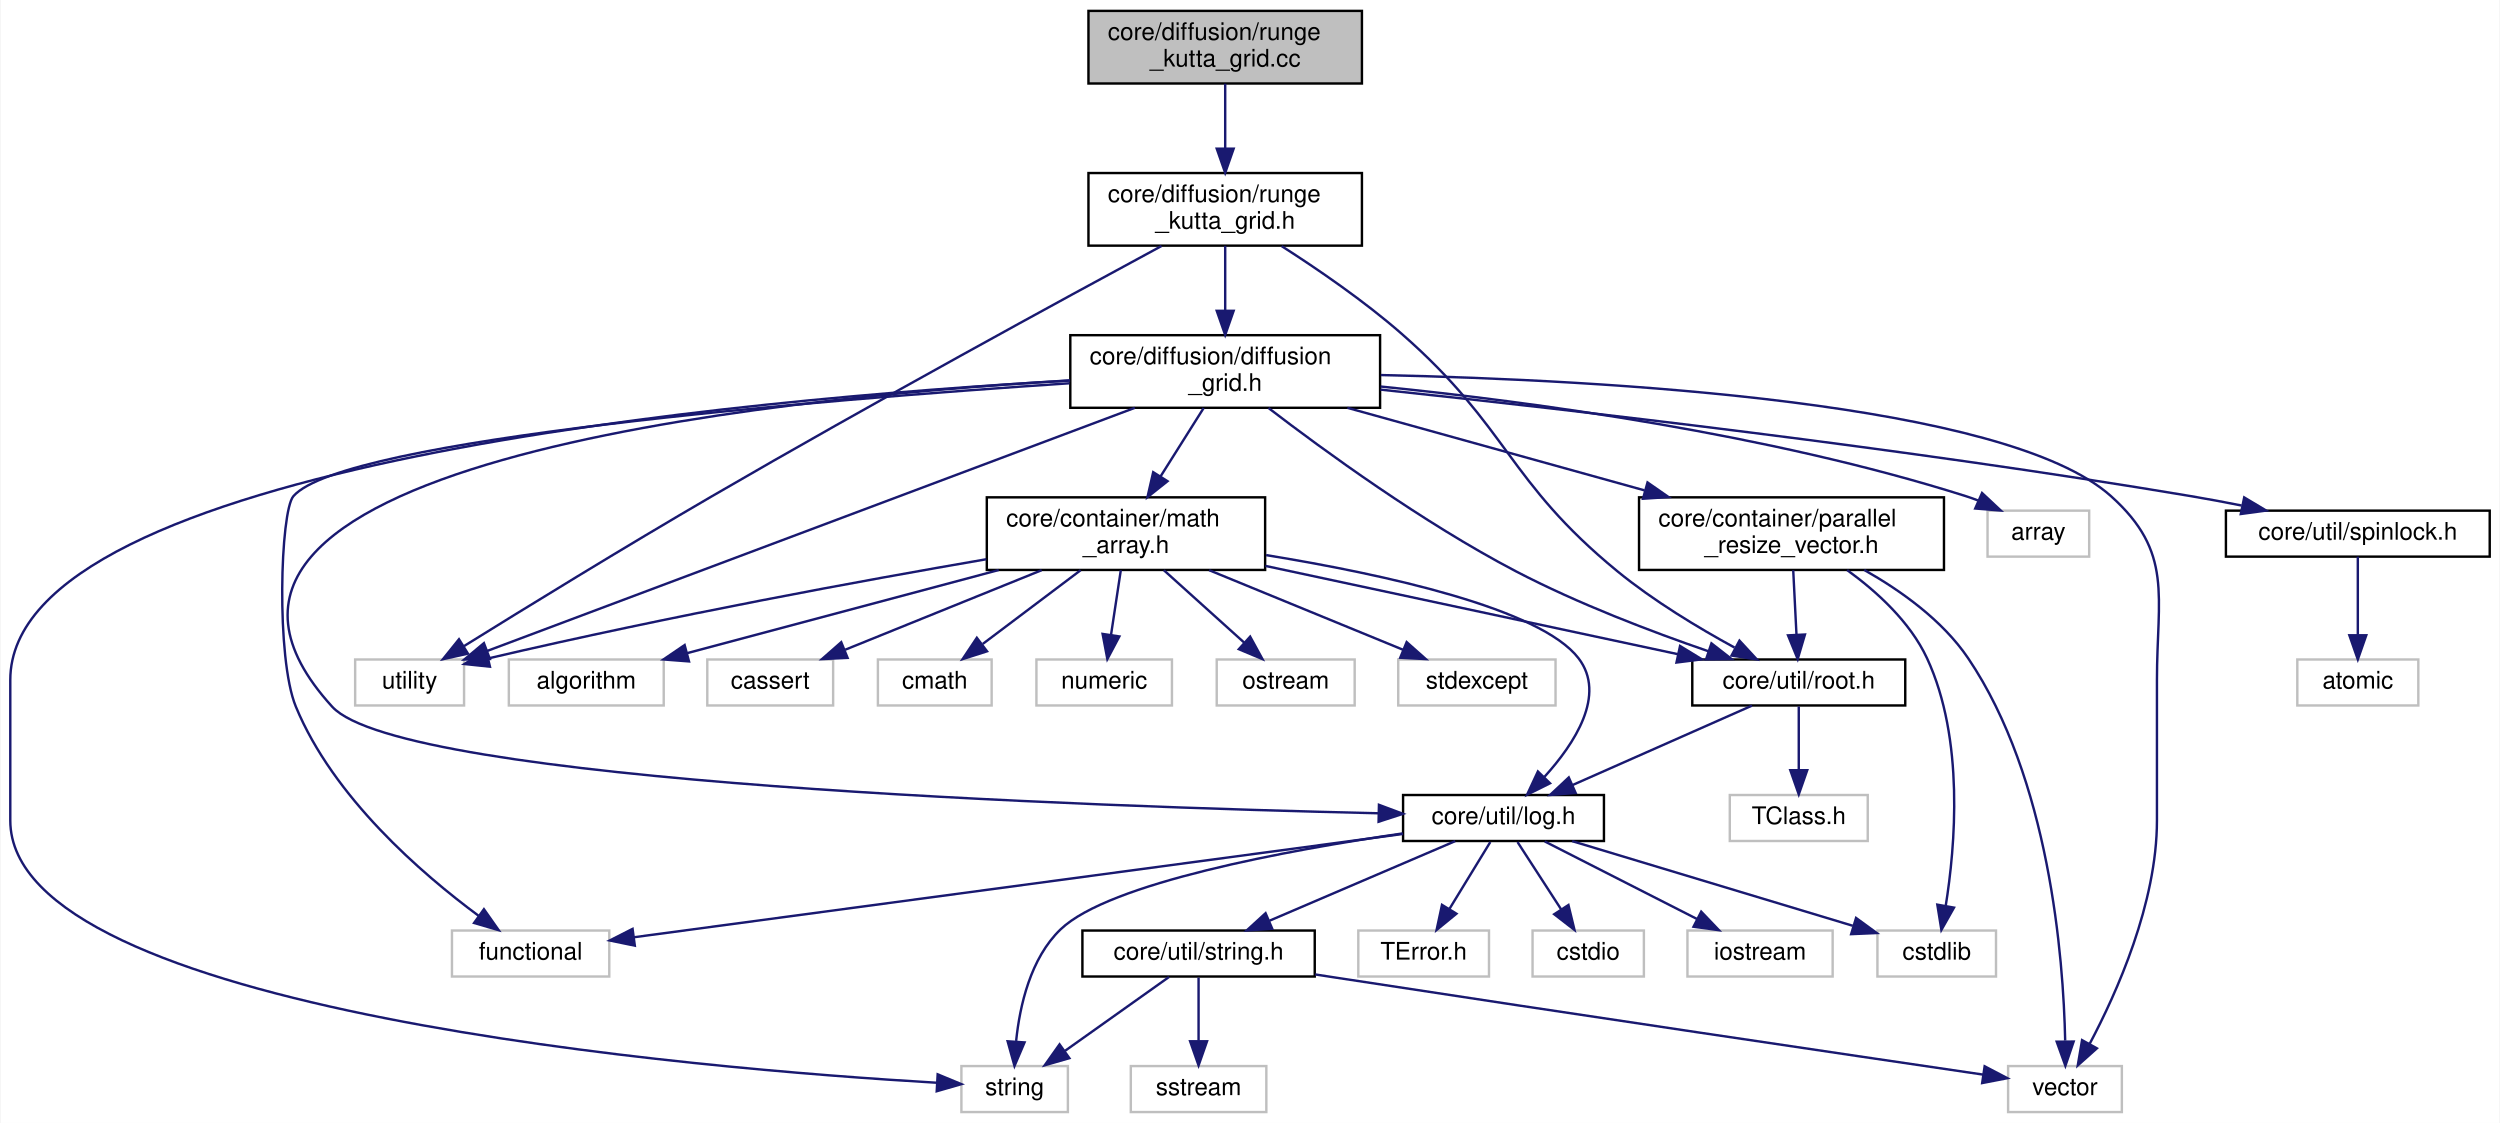
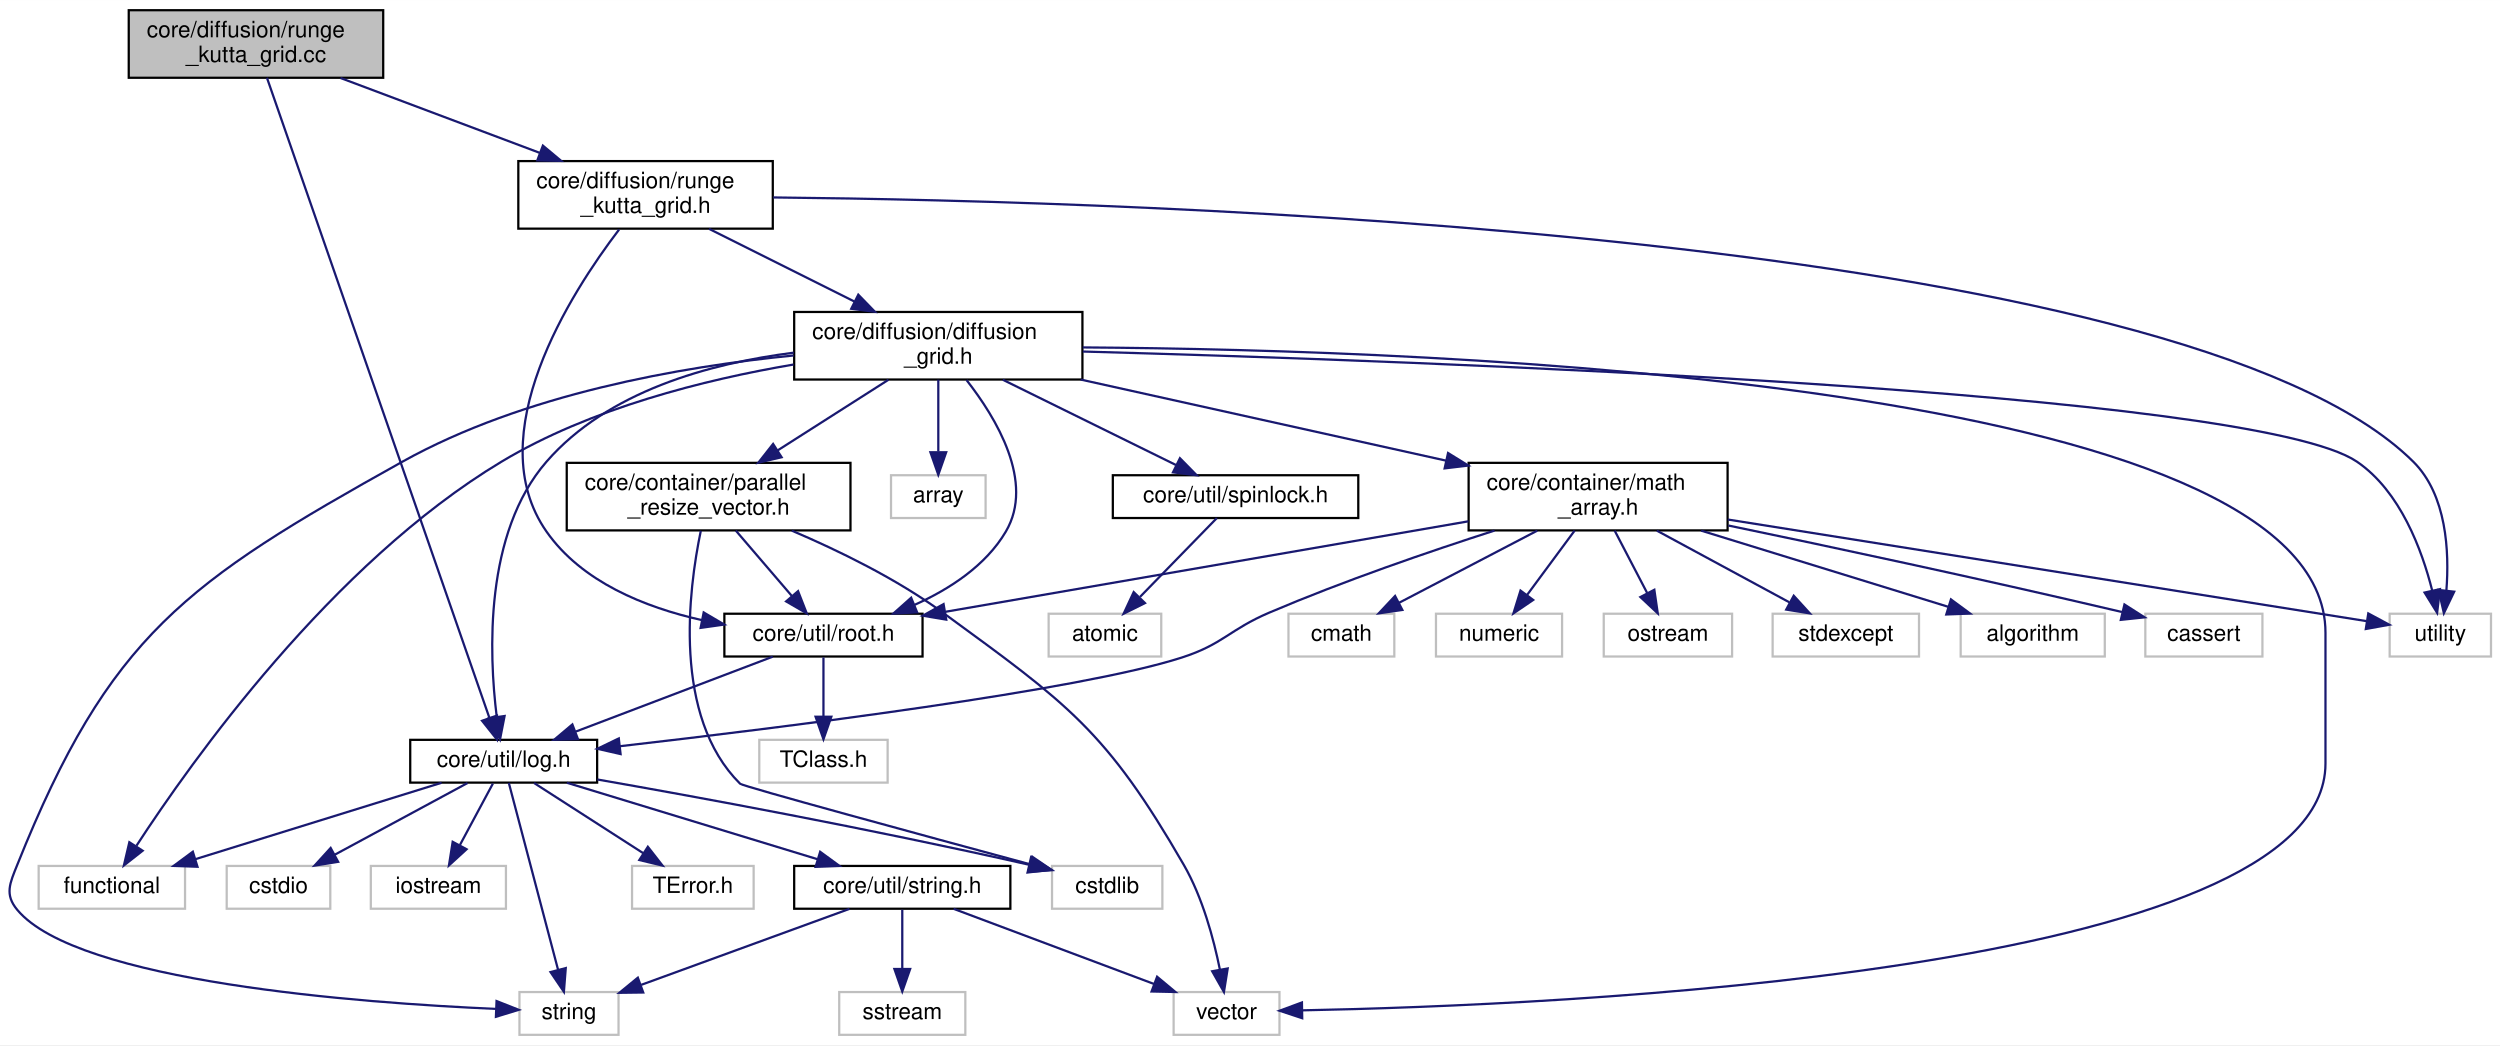
- <svg xmlns="http://www.w3.org/2000/svg" xmlns:xlink="http://www.w3.org/1999/xlink" width="1033pt" height="464pt" viewBox="0.00 0.00 1032.50 464.00">
+ <svg xmlns="http://www.w3.org/2000/svg" xmlns:xlink="http://www.w3.org/1999/xlink" width="1110pt" height="464pt" viewBox="0.00 0.00 1110.17 464.00">
  <g id="graph0" class="graph" transform="scale(1 1) rotate(0) translate(4 460)">
-     <polygon fill="white" stroke="transparent" points="-4,4 -4,-460 1028.5,-460 1028.5,4 -4,4" />
+     <polygon fill="white" stroke="transparent" points="-4,4 -4,-460 1106.17,-460 1106.17,4 -4,4" />
    <g id="node1" class="node">
      <g id="a_node1">
        <a xlink:title=" ">
-           <polygon fill="#bfbfbf" stroke="black" points="445.5,-425.5 445.5,-455.5 558.5,-455.5 558.5,-425.5 445.5,-425.5" />
-           <text text-anchor="start" x="453.5" y="-443.5" font-family="Helvetica,sans-Serif" font-size="10.00">core/diffusion/runge</text>
-           <text text-anchor="middle" x="502" y="-432.5" font-family="Helvetica,sans-Serif" font-size="10.00">_kutta_grid.cc</text>
+           <polygon fill="#bfbfbf" stroke="black" points="53.17,-425.5 53.17,-455.5 166.17,-455.5 166.17,-425.5 53.17,-425.5" />
+           <text text-anchor="start" x="61.17" y="-443.5" font-family="Helvetica,sans-Serif" font-size="10.00">core/diffusion/runge</text>
+           <text text-anchor="middle" x="109.67" y="-432.5" font-family="Helvetica,sans-Serif" font-size="10.00">_kutta_grid.cc</text>
        </a>
      </g>
    </g>
    <g id="node2" class="node">
      <g id="a_node2">
        <a xlink:href="runge__kutta__grid_8h.html" target="_top" xlink:title=" ">
-           <polygon fill="white" stroke="black" points="445.5,-358.5 445.5,-388.5 558.5,-388.5 558.5,-358.5 445.5,-358.5" />
-           <text text-anchor="start" x="453.5" y="-376.5" font-family="Helvetica,sans-Serif" font-size="10.00">core/diffusion/runge</text>
-           <text text-anchor="middle" x="502" y="-365.5" font-family="Helvetica,sans-Serif" font-size="10.00">_kutta_grid.h</text>
+           <polygon fill="white" stroke="black" points="226.17,-358.5 226.17,-388.5 339.17,-388.5 339.17,-358.5 226.17,-358.5" />
+           <text text-anchor="start" x="234.17" y="-376.5" font-family="Helvetica,sans-Serif" font-size="10.00">core/diffusion/runge</text>
+           <text text-anchor="middle" x="282.67" y="-365.5" font-family="Helvetica,sans-Serif" font-size="10.00">_kutta_grid.h</text>
        </a>
      </g>
    </g>
    <g id="edge1" class="edge">
-       <path fill="none" stroke="midnightblue" d="M502,-425.4C502,-417.64 502,-407.81 502,-398.86" />
-       <polygon fill="midnightblue" stroke="midnightblue" points="505.5,-398.58 502,-388.58 498.5,-398.58 505.5,-398.58" />
+       <path fill="none" stroke="midnightblue" d="M147.21,-425.4C173.17,-415.64 207.9,-402.59 235.69,-392.15" />
+       <polygon fill="midnightblue" stroke="midnightblue" points="237.08,-395.37 245.21,-388.58 234.61,-388.82 237.08,-395.37" />
+     </g>
+     <g id="node16" class="node">
+       <g id="a_node16">
+         <a xlink:href="log_8h.html" target="_top" xlink:title=" ">
+           <polygon fill="white" stroke="black" points="178.17,-112.5 178.17,-131.5 261.17,-131.5 261.17,-112.5 178.17,-112.5" />
+           <text text-anchor="middle" x="219.67" y="-119.5" font-family="Helvetica,sans-Serif" font-size="10.00">core/util/log.h</text>
+         </a>
+       </g>
+     </g>
+     <g id="edge40" class="edge">
+       <path fill="none" stroke="midnightblue" d="M114.54,-425.49C132.27,-374.47 193.42,-198.54 213.34,-141.22" />
+       <polygon fill="midnightblue" stroke="midnightblue" points="216.68,-142.27 216.66,-131.67 210.07,-139.97 216.68,-142.27" />
    </g>
    <g id="node3" class="node">
      <g id="a_node3">
        <a xlink:title=" ">
-           <polygon fill="white" stroke="#bfbfbf" points="142.5,-168.5 142.5,-187.5 187.5,-187.5 187.5,-168.5 142.5,-168.5" />
-           <text text-anchor="middle" x="165" y="-175.5" font-family="Helvetica,sans-Serif" font-size="10.00">utility</text>
+           <polygon fill="white" stroke="#bfbfbf" points="1057.17,-168.5 1057.17,-187.5 1102.17,-187.5 1102.17,-168.5 1057.17,-168.5" />
+           <text text-anchor="middle" x="1079.67" y="-175.5" font-family="Helvetica,sans-Serif" font-size="10.00">utility</text>
        </a>
      </g>
    </g>
    <g id="edge2" class="edge">
-       <path fill="none" stroke="midnightblue" d="M475.7,-358.36C435.44,-336.63 356.23,-293.47 290,-255 253.78,-233.96 212.35,-208.49 187.45,-193.02" />
-       <polygon fill="midnightblue" stroke="midnightblue" points="189.1,-189.93 178.76,-187.62 185.4,-195.87 189.1,-189.93" />
+       <path fill="none" stroke="midnightblue" d="M339.36,-372.36C501.97,-370.7 964.89,-356.96 1067.67,-255 1082.53,-240.26 1083.7,-215.09 1082.36,-197.79" />
+       <polygon fill="midnightblue" stroke="midnightblue" points="1085.83,-197.29 1081.25,-187.74 1078.87,-198.06 1085.83,-197.29" />
    </g>
    <g id="node4" class="node">
      <g id="a_node4">
        <a xlink:href="diffusion__grid_8h.html" target="_top" xlink:title=" ">
-           <polygon fill="white" stroke="black" points="438,-291.5 438,-321.5 566,-321.5 566,-291.5 438,-291.5" />
-           <text text-anchor="start" x="446" y="-309.5" font-family="Helvetica,sans-Serif" font-size="10.00">core/diffusion/diffusion</text>
-           <text text-anchor="middle" x="502" y="-298.5" font-family="Helvetica,sans-Serif" font-size="10.00">_grid.h</text>
+           <polygon fill="white" stroke="black" points="348.67,-291.5 348.67,-321.5 476.67,-321.5 476.67,-291.5 348.67,-291.5" />
+           <text text-anchor="start" x="356.67" y="-309.5" font-family="Helvetica,sans-Serif" font-size="10.00">core/diffusion/diffusion</text>
+           <text text-anchor="middle" x="412.67" y="-298.5" font-family="Helvetica,sans-Serif" font-size="10.00">_grid.h</text>
        </a>
      </g>
    </g>
    <g id="edge3" class="edge">
-       <path fill="none" stroke="midnightblue" d="M502,-358.4C502,-350.64 502,-340.81 502,-331.86" />
-       <polygon fill="midnightblue" stroke="midnightblue" points="505.5,-331.58 502,-321.58 498.5,-331.58 505.5,-331.58" />
+       <path fill="none" stroke="midnightblue" d="M310.88,-358.4C329.79,-348.94 354.89,-336.39 375.44,-326.12" />
+       <polygon fill="midnightblue" stroke="midnightblue" points="377.14,-329.18 384.52,-321.58 374.01,-322.92 377.14,-329.18" />
    </g>
    <g id="node23" class="node">
      <g id="a_node23">
        <a xlink:href="root_8h.html" target="_top" xlink:title=" ">
-           <polygon fill="white" stroke="black" points="695,-168.5 695,-187.5 783,-187.5 783,-168.5 695,-168.5" />
-           <text text-anchor="middle" x="739" y="-175.5" font-family="Helvetica,sans-Serif" font-size="10.00">core/util/root.h</text>
+           <polygon fill="white" stroke="black" points="317.67,-168.5 317.67,-187.5 405.67,-187.5 405.67,-168.5 317.67,-168.5" />
+           <text text-anchor="middle" x="361.67" y="-175.5" font-family="Helvetica,sans-Serif" font-size="10.00">core/util/root.h</text>
        </a>
      </g>
    </g>
    <g id="edge39" class="edge">
-       <path fill="none" stroke="midnightblue" d="M525.35,-358.29C540.19,-348.8 559.47,-335.61 575,-322 619.26,-283.23 618.51,-261.31 664,-224 678.93,-211.76 697.53,-200.57 712.47,-192.42" />
-       <polygon fill="midnightblue" stroke="midnightblue" points="714.5,-195.3 721.69,-187.52 711.21,-189.12 714.5,-195.3" />
+       <path fill="none" stroke="midnightblue" d="M270.92,-358.11C249.46,-329.99 208.79,-266.76 238.67,-224 254.31,-201.62 282.34,-190.34 307.69,-184.66" />
+       <polygon fill="midnightblue" stroke="midnightblue" points="308.48,-188.07 317.61,-182.69 307.12,-181.21 308.48,-188.07" />
    </g>
    <g id="edge7" class="edge">
-       <path fill="none" stroke="midnightblue" d="M464.65,-291.48C397.95,-266.44 259.52,-214.48 196.94,-190.99" />
-       <polygon fill="midnightblue" stroke="midnightblue" points="198.17,-187.71 187.57,-187.47 195.71,-194.26 198.17,-187.71" />
+       <path fill="none" stroke="midnightblue" d="M476.86,-303.93C627.94,-299.74 996.7,-286.37 1042.67,-255 1061.94,-241.85 1071.55,-215.71 1076.06,-197.8" />
+       <polygon fill="midnightblue" stroke="midnightblue" points="1079.51,-198.42 1078.25,-187.9 1072.68,-196.9 1079.51,-198.42" />
    </g>
    <g id="node5" class="node">
      <g id="a_node5">
        <a xlink:title=" ">
-           <polygon fill="white" stroke="#bfbfbf" points="817,-230 817,-249 859,-249 859,-230 817,-230" />
-           <text text-anchor="middle" x="838" y="-237" font-family="Helvetica,sans-Serif" font-size="10.00">array</text>
+           <polygon fill="white" stroke="#bfbfbf" points="391.67,-230 391.67,-249 433.67,-249 433.67,-230 391.67,-230" />
+           <text text-anchor="middle" x="412.67" y="-237" font-family="Helvetica,sans-Serif" font-size="10.00">array</text>
        </a>
      </g>
    </g>
    <g id="edge4" class="edge">
-       <path fill="none" stroke="midnightblue" d="M566.24,-300.29C629.04,-293.96 726.77,-280.74 808,-255 809.67,-254.47 811.36,-253.87 813.05,-253.21" />
-       <polygon fill="midnightblue" stroke="midnightblue" points="814.73,-256.29 822.47,-249.05 811.91,-249.89 814.73,-256.29" />
+       <path fill="none" stroke="midnightblue" d="M412.67,-291.4C412.67,-282.06 412.67,-269.71 412.67,-259.52" />
+       <polygon fill="midnightblue" stroke="midnightblue" points="416.17,-259.19 412.67,-249.19 409.17,-259.19 416.17,-259.19" />
    </g>
    <g id="node6" class="node">
      <g id="a_node6">
        <a xlink:title=" ">
-           <polygon fill="white" stroke="#bfbfbf" points="182.5,-56.5 182.5,-75.5 247.5,-75.5 247.5,-56.5 182.5,-56.5" />
-           <text text-anchor="middle" x="215" y="-63.5" font-family="Helvetica,sans-Serif" font-size="10.00">functional</text>
+           <polygon fill="white" stroke="#bfbfbf" points="13.17,-56.5 13.17,-75.5 78.17,-75.5 78.17,-56.5 13.17,-56.5" />
+           <text text-anchor="middle" x="45.67" y="-63.5" font-family="Helvetica,sans-Serif" font-size="10.00">functional</text>
        </a>
      </g>
    </g>
    <g id="edge5" class="edge">
-       <path fill="none" stroke="midnightblue" d="M437.7,-301.63C333.63,-294.72 137.79,-278.69 117,-255 111.56,-248.8 109.74,-188 118,-168 133.47,-130.54 169.92,-99.04 193.47,-81.62" />
-       <polygon fill="midnightblue" stroke="midnightblue" points="195.71,-84.32 201.8,-75.65 191.63,-78.63 195.71,-84.32" />
+       <path fill="none" stroke="midnightblue" d="M348.39,-298.16C308.79,-291.43 258.21,-278.74 218.67,-255 143.27,-209.72 80.89,-121.8 56.59,-84.46" />
+       <polygon fill="midnightblue" stroke="midnightblue" points="59.34,-82.26 51.01,-75.72 53.44,-86.03 59.34,-82.26" />
    </g>
    <g id="node7" class="node">
      <g id="a_node7">
        <a xlink:title=" ">
-           <polygon fill="white" stroke="#bfbfbf" points="393,-0.5 393,-19.5 437,-19.5 437,-0.5 393,-0.5" />
-           <text text-anchor="middle" x="415" y="-7.5" font-family="Helvetica,sans-Serif" font-size="10.00">string</text>
+           <polygon fill="white" stroke="#bfbfbf" points="226.67,-0.5 226.67,-19.5 270.67,-19.5 270.67,-0.5 226.67,-0.5" />
+           <text text-anchor="middle" x="248.67" y="-7.5" font-family="Helvetica,sans-Serif" font-size="10.00">string</text>
        </a>
      </g>
    </g>
    <g id="edge6" class="edge">
-       <path fill="none" stroke="midnightblue" d="M437.91,-302.75C302.58,-295.2 0,-268.32 0,-179 0,-179 0,-179 0,-121 0,-41.88 285.39,-18.34 382.84,-12.61" />
-       <polygon fill="midnightblue" stroke="midnightblue" points="383.19,-16.09 392.98,-12.03 382.8,-9.1 383.19,-16.09" />
+       <path fill="none" stroke="midnightblue" d="M348.44,-302.18C298.37,-297.24 228.53,-285.03 174.67,-255 78.58,-201.42 44.61,-178.12 3.67,-76 0.36,-67.75 -2.02,-62.83 3.67,-56 30.37,-23.95 155.96,-14.65 216.24,-12.01" />
+       <polygon fill="midnightblue" stroke="midnightblue" points="216.5,-15.5 226.35,-11.61 216.22,-8.51 216.5,-15.5" />
    </g>
    <g id="node8" class="node">
      <g id="a_node8">
        <a xlink:title=" ">
-           <polygon fill="white" stroke="#bfbfbf" points="825.5,-0.5 825.5,-19.5 872.5,-19.5 872.5,-0.5 825.5,-0.5" />
-           <text text-anchor="middle" x="849" y="-7.5" font-family="Helvetica,sans-Serif" font-size="10.00">vector</text>
+           <polygon fill="white" stroke="#bfbfbf" points="517.17,-0.5 517.17,-19.5 564.17,-19.5 564.17,-0.5 517.17,-0.5" />
+           <text text-anchor="middle" x="540.67" y="-7.5" font-family="Helvetica,sans-Serif" font-size="10.00">vector</text>
        </a>
      </g>
    </g>
    <g id="edge8" class="edge">
-       <path fill="none" stroke="midnightblue" d="M566.33,-305.03C659.27,-302.99 824.74,-293.83 868,-255 893.91,-231.74 887,-213.82 887,-179 887,-179 887,-179 887,-121 887,-86.81 870.4,-49.76 859.14,-28.57" />
-       <polygon fill="midnightblue" stroke="midnightblue" points="862.18,-26.83 854.28,-19.77 856.05,-30.22 862.18,-26.83" />
+       <path fill="none" stroke="midnightblue" d="M476.85,-305.76C634.62,-304.67 1028.67,-290.77 1028.67,-179 1028.67,-179 1028.67,-179 1028.67,-121 1028.67,-27.71 684.96,-13.53 574.45,-11.38" />
+       <polygon fill="midnightblue" stroke="midnightblue" points="574.27,-7.88 564.21,-11.2 574.15,-14.88 574.27,-7.88" />
    </g>
    <g id="node9" class="node">
      <g id="a_node9">
        <a xlink:href="math__array_8h.html" target="_top" xlink:title=" ">
-           <polygon fill="white" stroke="black" points="403.5,-224.5 403.5,-254.5 518.5,-254.5 518.5,-224.5 403.5,-224.5" />
-           <text text-anchor="start" x="411.5" y="-242.5" font-family="Helvetica,sans-Serif" font-size="10.00">core/container/math</text>
-           <text text-anchor="middle" x="461" y="-231.5" font-family="Helvetica,sans-Serif" font-size="10.00">_array.h</text>
+           <polygon fill="white" stroke="black" points="648.17,-224.5 648.17,-254.5 763.17,-254.5 763.17,-224.5 648.17,-224.5" />
+           <text text-anchor="start" x="656.17" y="-242.5" font-family="Helvetica,sans-Serif" font-size="10.00">core/container/math</text>
+           <text text-anchor="middle" x="705.67" y="-231.5" font-family="Helvetica,sans-Serif" font-size="10.00">_array.h</text>
        </a>
      </g>
    </g>
    <g id="edge9" class="edge">
-       <path fill="none" stroke="midnightblue" d="M493.1,-291.4C487.89,-283.13 481.19,-272.51 475.26,-263.1" />
-       <polygon fill="midnightblue" stroke="midnightblue" points="478.17,-261.17 469.88,-254.58 472.25,-264.9 478.17,-261.17" />
-     </g>
-     <g id="node16" class="node">
-       <g id="a_node16">
-         <a xlink:href="log_8h.html" target="_top" xlink:title=" ">
-           <polygon fill="white" stroke="black" points="575.5,-112.5 575.5,-131.5 658.5,-131.5 658.5,-112.5 575.5,-112.5" />
-           <text text-anchor="middle" x="617" y="-119.5" font-family="Helvetica,sans-Serif" font-size="10.00">core/util/log.h</text>
-         </a>
-       </g>
+       <path fill="none" stroke="midnightblue" d="M475.89,-291.48C523.73,-280.86 589.33,-266.31 638.19,-255.47" />
+       <polygon fill="midnightblue" stroke="midnightblue" points="639.03,-258.87 648.04,-253.29 637.51,-252.04 639.03,-258.87" />
    </g>
    <g id="edge35" class="edge">
-       <path fill="none" stroke="midnightblue" d="M437.78,-302.82C309.7,-295.31 42.28,-267.54 133,-168 161.69,-136.52 446.19,-126.7 565.15,-123.96" />
-       <polygon fill="midnightblue" stroke="midnightblue" points="565.53,-127.45 575.45,-123.73 565.38,-120.46 565.53,-127.45" />
+       <path fill="none" stroke="midnightblue" d="M348.5,-303.43C310.98,-298.69 265.81,-286.22 238.67,-255 211.03,-223.21 213.08,-169.94 216.58,-141.77" />
+       <polygon fill="midnightblue" stroke="midnightblue" points="220.07,-142.08 218.04,-131.68 213.15,-141.08 220.07,-142.08" />
    </g>
    <g id="edge36" class="edge">
-       <path fill="none" stroke="midnightblue" d="M519.88,-291.42C542.64,-273.96 583.62,-244.08 622,-224 647.65,-210.59 678.23,-198.96 701.69,-190.89" />
-       <polygon fill="midnightblue" stroke="midnightblue" points="702.92,-194.17 711.27,-187.66 700.68,-187.54 702.92,-194.17" />
+       <path fill="none" stroke="midnightblue" d="M425.19,-291.27C438.38,-274.44 455.59,-245.96 442.67,-224 433.75,-208.84 417.68,-198.43 402.19,-191.46" />
+       <polygon fill="midnightblue" stroke="midnightblue" points="403.27,-188.12 392.69,-187.56 400.62,-194.6 403.27,-188.12" />
    </g>
    <g id="node25" class="node">
      <g id="a_node25">
        <a xlink:href="parallel__resize__vector_8h.html" target="_top" xlink:title=" ">
-           <polygon fill="white" stroke="black" points="673,-224.5 673,-254.5 799,-254.5 799,-224.5 673,-224.5" />
-           <text text-anchor="start" x="681" y="-242.5" font-family="Helvetica,sans-Serif" font-size="10.00">core/container/parallel</text>
-           <text text-anchor="middle" x="736" y="-231.5" font-family="Helvetica,sans-Serif" font-size="10.00">_resize_vector.h</text>
+           <polygon fill="white" stroke="black" points="247.67,-224.5 247.67,-254.5 373.67,-254.5 373.67,-224.5 247.67,-224.5" />
+           <text text-anchor="start" x="255.67" y="-242.5" font-family="Helvetica,sans-Serif" font-size="10.00">core/container/parallel</text>
+           <text text-anchor="middle" x="310.67" y="-231.5" font-family="Helvetica,sans-Serif" font-size="10.00">_resize_vector.h</text>
        </a>
      </g>
    </g>
    <g id="edge31" class="edge">
-       <path fill="none" stroke="midnightblue" d="M552.49,-291.48C588.5,-281.47 637.1,-267.97 675.24,-257.38" />
-       <polygon fill="midnightblue" stroke="midnightblue" points="676.5,-260.66 685.2,-254.61 674.63,-253.92 676.5,-260.66" />
+       <path fill="none" stroke="midnightblue" d="M390.54,-291.4C376.1,-282.2 357.07,-270.07 341.2,-259.95" />
+       <polygon fill="midnightblue" stroke="midnightblue" points="343.08,-257 332.76,-254.58 339.31,-262.9 343.08,-257" />
    </g>
    <g id="node26" class="node">
      <g id="a_node26">
        <a xlink:href="spinlock_8h.html" target="_top" xlink:title=" ">
-           <polygon fill="white" stroke="black" points="915.5,-230 915.5,-249 1024.5,-249 1024.5,-230 915.5,-230" />
-           <text text-anchor="middle" x="970" y="-237" font-family="Helvetica,sans-Serif" font-size="10.00">core/util/spinlock.h</text>
+           <polygon fill="white" stroke="black" points="490.17,-230 490.17,-249 599.17,-249 599.17,-230 490.17,-230" />
+           <text text-anchor="middle" x="544.67" y="-237" font-family="Helvetica,sans-Serif" font-size="10.00">core/util/spinlock.h</text>
        </a>
      </g>
    </g>
    <g id="edge37" class="edge">
-       <path fill="none" stroke="midnightblue" d="M566.16,-299C645.19,-290.63 783.43,-274.76 901,-255 907.81,-253.85 914.98,-252.51 922,-251.11" />
-       <polygon fill="midnightblue" stroke="midnightblue" points="923.05,-254.47 932.14,-249.03 921.64,-247.61 923.05,-254.47" />
+       <path fill="none" stroke="midnightblue" d="M441.31,-291.4C464.17,-280.14 495.93,-264.5 518.2,-253.54" />
+       <polygon fill="midnightblue" stroke="midnightblue" points="519.97,-256.56 527.4,-249.01 516.88,-250.28 519.97,-256.56" />
    </g>
    <g id="edge16" class="edge">
-       <path fill="none" stroke="midnightblue" d="M403.28,-228.92C351.8,-220.04 274.2,-205.85 197.5,-187.95" />
-       <polygon fill="midnightblue" stroke="midnightblue" points="198.2,-184.52 187.66,-185.63 196.59,-191.33 198.2,-184.52" />
+       <path fill="none" stroke="midnightblue" d="M763.29,-229.33C842.71,-216.7 983.18,-194.35 1046.77,-184.23" />
+       <polygon fill="midnightblue" stroke="midnightblue" points="1047.68,-187.63 1057.01,-182.61 1046.58,-180.72 1047.68,-187.63" />
    </g>
    <g id="node10" class="node">
      <g id="a_node10">
        <a xlink:title=" ">
-           <polygon fill="white" stroke="#bfbfbf" points="206,-168.5 206,-187.5 270,-187.5 270,-168.5 206,-168.5" />
-           <text text-anchor="middle" x="238" y="-175.5" font-family="Helvetica,sans-Serif" font-size="10.00">algorithm</text>
+           <polygon fill="white" stroke="#bfbfbf" points="866.67,-168.5 866.67,-187.5 930.67,-187.5 930.67,-168.5 866.67,-168.5" />
+           <text text-anchor="middle" x="898.67" y="-175.5" font-family="Helvetica,sans-Serif" font-size="10.00">algorithm</text>
        </a>
      </g>
    </g>
    <g id="edge10" class="edge">
-       <path fill="none" stroke="midnightblue" d="M408.43,-224.47C369.12,-213.99 316.09,-199.84 279.68,-190.12" />
-       <polygon fill="midnightblue" stroke="midnightblue" points="280.45,-186.7 269.88,-187.51 278.64,-193.47 280.45,-186.7" />
+       <path fill="none" stroke="midnightblue" d="M751.41,-224.4C784.9,-214.07 829.81,-200.23 861.19,-190.56" />
+       <polygon fill="midnightblue" stroke="midnightblue" points="862.35,-193.86 870.87,-187.57 860.28,-187.17 862.35,-193.86" />
    </g>
    <g id="node11" class="node">
      <g id="a_node11">
        <a xlink:title=" ">
-           <polygon fill="white" stroke="#bfbfbf" points="288,-168.5 288,-187.5 340,-187.5 340,-168.5 288,-168.5" />
-           <text text-anchor="middle" x="314" y="-175.5" font-family="Helvetica,sans-Serif" font-size="10.00">cassert</text>
+           <polygon fill="white" stroke="#bfbfbf" points="948.67,-168.5 948.67,-187.5 1000.67,-187.5 1000.67,-168.5 948.67,-168.5" />
+           <text text-anchor="middle" x="974.67" y="-175.5" font-family="Helvetica,sans-Serif" font-size="10.00">cassert</text>
        </a>
      </g>
    </g>
    <g id="edge11" class="edge">
-       <path fill="none" stroke="midnightblue" d="M426.16,-224.4C401.5,-214.42 368.71,-201.15 344.97,-191.53" />
-       <polygon fill="midnightblue" stroke="midnightblue" points="345.97,-188.17 335.39,-187.66 343.35,-194.65 345.97,-188.17" />
+       <path fill="none" stroke="midnightblue" d="M763.51,-226.67C808.64,-217.3 873.14,-203.57 938.29,-188.26" />
+       <polygon fill="midnightblue" stroke="midnightblue" points="939.4,-191.6 948.33,-185.89 937.79,-184.78 939.4,-191.6" />
    </g>
    <g id="node12" class="node">
      <g id="a_node12">
        <a xlink:title=" ">
-           <polygon fill="white" stroke="#bfbfbf" points="358.5,-168.5 358.5,-187.5 405.5,-187.5 405.5,-168.5 358.5,-168.5" />
-           <text text-anchor="middle" x="382" y="-175.5" font-family="Helvetica,sans-Serif" font-size="10.00">cmath</text>
+           <polygon fill="white" stroke="#bfbfbf" points="568.17,-168.5 568.17,-187.5 615.17,-187.5 615.17,-168.5 568.17,-168.5" />
+           <text text-anchor="middle" x="591.67" y="-175.5" font-family="Helvetica,sans-Serif" font-size="10.00">cmath</text>
        </a>
      </g>
    </g>
    <g id="edge12" class="edge">
-       <path fill="none" stroke="midnightblue" d="M442.28,-224.4C430.09,-215.22 414.21,-203.26 401.81,-193.92" />
-       <polygon fill="midnightblue" stroke="midnightblue" points="403.59,-190.88 393.5,-187.66 399.38,-196.47 403.59,-190.88" />
+       <path fill="none" stroke="midnightblue" d="M678.66,-224.4C660.04,-214.68 635.46,-201.86 617.18,-192.31" />
+       <polygon fill="midnightblue" stroke="midnightblue" points="618.74,-189.18 608.26,-187.66 615.51,-195.39 618.74,-189.18" />
    </g>
    <g id="node13" class="node">
      <g id="a_node13">
        <a xlink:title=" ">
-           <polygon fill="white" stroke="#bfbfbf" points="424,-168.5 424,-187.5 480,-187.5 480,-168.5 424,-168.5" />
-           <text text-anchor="middle" x="452" y="-175.5" font-family="Helvetica,sans-Serif" font-size="10.00">numeric</text>
+           <polygon fill="white" stroke="#bfbfbf" points="633.67,-168.5 633.67,-187.5 689.67,-187.5 689.67,-168.5 633.67,-168.5" />
+           <text text-anchor="middle" x="661.67" y="-175.5" font-family="Helvetica,sans-Serif" font-size="10.00">numeric</text>
        </a>
      </g>
    </g>
    <g id="edge13" class="edge">
-       <path fill="none" stroke="midnightblue" d="M458.87,-224.4C457.65,-216.38 456.12,-206.23 454.81,-197.57" />
-       <polygon fill="midnightblue" stroke="midnightblue" points="458.27,-197.02 453.31,-187.66 451.34,-198.07 458.27,-197.02" />
+       <path fill="none" stroke="midnightblue" d="M695.24,-224.4C688.92,-215.84 680.8,-204.87 674.14,-195.86" />
+       <polygon fill="midnightblue" stroke="midnightblue" points="676.83,-193.62 668.07,-187.66 671.21,-197.78 676.83,-193.62" />
    </g>
    <g id="node14" class="node">
      <g id="a_node14">
        <a xlink:title=" ">
-           <polygon fill="white" stroke="#bfbfbf" points="498.5,-168.5 498.5,-187.5 555.5,-187.5 555.5,-168.5 498.5,-168.5" />
-           <text text-anchor="middle" x="527" y="-175.5" font-family="Helvetica,sans-Serif" font-size="10.00">ostream</text>
+           <polygon fill="white" stroke="#bfbfbf" points="708.17,-168.5 708.17,-187.5 765.17,-187.5 765.17,-168.5 708.17,-168.5" />
+           <text text-anchor="middle" x="736.67" y="-175.5" font-family="Helvetica,sans-Serif" font-size="10.00">ostream</text>
        </a>
      </g>
    </g>
    <g id="edge14" class="edge">
-       <path fill="none" stroke="midnightblue" d="M476.64,-224.4C486.63,-215.4 499.58,-203.72 509.85,-194.47" />
-       <polygon fill="midnightblue" stroke="midnightblue" points="512.31,-196.95 517.4,-187.66 507.63,-191.75 512.31,-196.95" />
+       <path fill="none" stroke="midnightblue" d="M713.02,-224.4C717.34,-216.11 722.84,-205.55 727.45,-196.71" />
+       <polygon fill="midnightblue" stroke="midnightblue" points="730.64,-198.14 732.16,-187.66 724.44,-194.91 730.64,-198.14" />
    </g>
    <g id="node15" class="node">
      <g id="a_node15">
        <a xlink:title=" ">
-           <polygon fill="white" stroke="#bfbfbf" points="573.5,-168.5 573.5,-187.5 638.5,-187.5 638.5,-168.5 573.5,-168.5" />
-           <text text-anchor="middle" x="606" y="-175.5" font-family="Helvetica,sans-Serif" font-size="10.00">stdexcept</text>
+           <polygon fill="white" stroke="#bfbfbf" points="783.17,-168.5 783.17,-187.5 848.17,-187.5 848.17,-168.5 783.17,-168.5" />
+           <text text-anchor="middle" x="815.67" y="-175.5" font-family="Helvetica,sans-Serif" font-size="10.00">stdexcept</text>
        </a>
      </g>
    </g>
    <g id="edge15" class="edge">
-       <path fill="none" stroke="midnightblue" d="M495.36,-224.4C519.69,-214.42 552.03,-201.15 575.46,-191.53" />
-       <polygon fill="midnightblue" stroke="midnightblue" points="576.98,-194.69 584.9,-187.66 574.32,-188.22 576.98,-194.69" />
+       <path fill="none" stroke="midnightblue" d="M731.74,-224.4C749.54,-214.77 772.98,-202.09 790.57,-192.58" />
+       <polygon fill="midnightblue" stroke="midnightblue" points="792.54,-195.49 799.67,-187.66 789.2,-189.34 792.54,-195.49" />
    </g>
    <g id="edge17" class="edge">
-       <path fill="none" stroke="midnightblue" d="M518.91,-230.63C567.78,-222.66 632.26,-208.56 648,-188 659.56,-172.9 646.43,-152.79 633.88,-138.96" />
-       <polygon fill="midnightblue" stroke="midnightblue" points="636.22,-136.35 626.74,-131.63 631.21,-141.23 636.22,-136.35" />
+       <path fill="none" stroke="midnightblue" d="M659.67,-224.43C630.61,-215.09 592.48,-202 559.67,-188 541.76,-180.35 539.22,-173.96 520.67,-168 475.33,-153.42 344.59,-137.06 271.2,-128.66" />
+       <polygon fill="midnightblue" stroke="midnightblue" points="271.58,-125.18 261.25,-127.52 270.79,-132.13 271.58,-125.18" />
    </g>
    <g id="edge28" class="edge">
-       <path fill="none" stroke="midnightblue" d="M518.6,-226.17C568.94,-215.4 641.26,-199.92 689.15,-189.67" />
-       <polygon fill="midnightblue" stroke="midnightblue" points="689.94,-193.08 698.98,-187.56 688.47,-186.24 689.94,-193.08" />
+       <path fill="none" stroke="midnightblue" d="M648.09,-228.54C583.41,-217.35 479.22,-199.33 415.93,-188.38" />
+       <polygon fill="midnightblue" stroke="midnightblue" points="416.2,-184.88 405.75,-186.62 415.01,-191.78 416.2,-184.88" />
    </g>
    <g id="edge21" class="edge">
-       <path fill="none" stroke="midnightblue" d="M575.49,-115.42C498.7,-105.11 335.21,-83.15 257.6,-72.72" />
-       <polygon fill="midnightblue" stroke="midnightblue" points="258.06,-69.25 247.68,-71.39 257.13,-76.19 258.06,-69.25" />
+       <path fill="none" stroke="midnightblue" d="M192.1,-112.44C162.57,-103.28 115.55,-88.69 82.79,-78.52" />
+       <polygon fill="midnightblue" stroke="midnightblue" points="83.7,-75.14 73.11,-75.52 81.63,-81.82 83.7,-75.14" />
    </g>
    <g id="edge23" class="edge">
-       <path fill="none" stroke="midnightblue" d="M575.3,-115.63C527.76,-108.69 454.03,-95.18 434,-76 421.54,-64.07 417.12,-44.45 415.62,-29.89" />
-       <polygon fill="midnightblue" stroke="midnightblue" points="419.09,-29.28 414.94,-19.53 412.1,-29.74 419.09,-29.28" />
+       <path fill="none" stroke="midnightblue" d="M221.95,-112.37C226.65,-94.54 237.52,-53.3 243.85,-29.27" />
+       <polygon fill="midnightblue" stroke="midnightblue" points="247.24,-30.15 246.41,-19.59 240.47,-28.37 247.24,-30.15" />
    </g>
    <g id="node17" class="node">
      <g id="a_node17">
        <a xlink:title=" ">
-           <polygon fill="white" stroke="#bfbfbf" points="557,-56.5 557,-75.5 611,-75.5 611,-56.5 557,-56.5" />
-           <text text-anchor="middle" x="584" y="-63.5" font-family="Helvetica,sans-Serif" font-size="10.00">TError.h</text>
+           <polygon fill="white" stroke="#bfbfbf" points="276.67,-56.5 276.67,-75.5 330.67,-75.5 330.67,-56.5 276.67,-56.5" />
+           <text text-anchor="middle" x="303.67" y="-63.5" font-family="Helvetica,sans-Serif" font-size="10.00">TError.h</text>
        </a>
      </g>
    </g>
    <g id="edge18" class="edge">
-       <path fill="none" stroke="midnightblue" d="M611.55,-112.08C606.99,-104.61 600.33,-93.72 594.71,-84.52" />
-       <polygon fill="midnightblue" stroke="midnightblue" points="597.55,-82.46 589.35,-75.75 591.58,-86.11 597.55,-82.46" />
+       <path fill="none" stroke="midnightblue" d="M233.17,-112.32C246.27,-103.9 266.38,-90.97 281.78,-81.07" />
+       <polygon fill="midnightblue" stroke="midnightblue" points="283.69,-84.01 290.21,-75.65 279.9,-78.12 283.69,-84.01" />
    </g>
    <g id="node18" class="node">
      <g id="a_node18">
        <a xlink:title=" ">
-           <polygon fill="white" stroke="#bfbfbf" points="629,-56.5 629,-75.5 675,-75.5 675,-56.5 629,-56.5" />
-           <text text-anchor="middle" x="652" y="-63.5" font-family="Helvetica,sans-Serif" font-size="10.00">cstdio</text>
+           <polygon fill="white" stroke="#bfbfbf" points="96.67,-56.5 96.67,-75.5 142.67,-75.5 142.67,-56.5 96.67,-56.5" />
+           <text text-anchor="middle" x="119.67" y="-63.5" font-family="Helvetica,sans-Serif" font-size="10.00">cstdio</text>
        </a>
      </g>
    </g>
    <g id="edge19" class="edge">
-       <path fill="none" stroke="midnightblue" d="M622.78,-112.08C627.67,-104.53 634.83,-93.49 640.83,-84.23" />
-       <polygon fill="midnightblue" stroke="midnightblue" points="643.83,-86.05 646.33,-75.75 637.95,-82.24 643.83,-86.05" />
+       <path fill="none" stroke="midnightblue" d="M203.6,-112.32C187.71,-103.74 163.16,-90.49 144.71,-80.52" />
+       <polygon fill="midnightblue" stroke="midnightblue" points="146.16,-77.33 135.7,-75.65 142.83,-83.49 146.16,-77.33" />
    </g>
    <g id="node19" class="node">
      <g id="a_node19">
        <a xlink:title=" ">
-           <polygon fill="white" stroke="#bfbfbf" points="771.5,-56.5 771.5,-75.5 820.5,-75.5 820.5,-56.5 771.5,-56.5" />
-           <text text-anchor="middle" x="796" y="-63.5" font-family="Helvetica,sans-Serif" font-size="10.00">cstdlib</text>
+           <polygon fill="white" stroke="#bfbfbf" points="463.17,-56.5 463.17,-75.5 512.17,-75.5 512.17,-56.5 463.17,-56.5" />
+           <text text-anchor="middle" x="487.67" y="-63.5" font-family="Helvetica,sans-Serif" font-size="10.00">cstdlib</text>
        </a>
      </g>
    </g>
    <g id="edge20" class="edge">
-       <path fill="none" stroke="midnightblue" d="M645.36,-112.44C676.81,-102.96 727.55,-87.65 761.33,-77.46" />
-       <polygon fill="midnightblue" stroke="midnightblue" points="762.67,-80.71 771.23,-74.47 760.64,-74.01 762.67,-80.71" />
+       <path fill="none" stroke="midnightblue" d="M261.28,-113.89C306.19,-106.02 380.03,-92.5 453.02,-76.02" />
+       <polygon fill="midnightblue" stroke="midnightblue" points="453.87,-79.42 462.84,-73.78 452.31,-72.59 453.87,-79.42" />
    </g>
    <g id="node20" class="node">
      <g id="a_node20">
        <a xlink:title=" ">
-           <polygon fill="white" stroke="#bfbfbf" points="693,-56.5 693,-75.5 753,-75.5 753,-56.5 693,-56.5" />
-           <text text-anchor="middle" x="723" y="-63.5" font-family="Helvetica,sans-Serif" font-size="10.00">iostream</text>
+           <polygon fill="white" stroke="#bfbfbf" points="160.67,-56.5 160.67,-75.5 220.67,-75.5 220.67,-56.5 160.67,-56.5" />
+           <text text-anchor="middle" x="190.67" y="-63.5" font-family="Helvetica,sans-Serif" font-size="10.00">iostream</text>
        </a>
      </g>
    </g>
    <g id="edge22" class="edge">
-       <path fill="none" stroke="midnightblue" d="M634.03,-112.32C651.03,-103.66 677.38,-90.24 696.99,-80.25" />
-       <polygon fill="midnightblue" stroke="midnightblue" points="698.69,-83.31 706.01,-75.65 695.51,-77.08 698.69,-83.31" />
+       <path fill="none" stroke="midnightblue" d="M214.88,-112.08C210.91,-104.69 205.15,-93.95 200.24,-84.81" />
+       <polygon fill="midnightblue" stroke="midnightblue" points="203.19,-82.91 195.37,-75.75 197.02,-86.22 203.19,-82.91" />
    </g>
    <g id="node21" class="node">
      <g id="a_node21">
        <a xlink:href="string_8h.html" target="_top" xlink:title=" ">
-           <polygon fill="white" stroke="black" points="443,-56.5 443,-75.5 539,-75.5 539,-56.5 443,-56.5" />
-           <text text-anchor="middle" x="491" y="-63.5" font-family="Helvetica,sans-Serif" font-size="10.00">core/util/string.h</text>
+           <polygon fill="white" stroke="black" points="348.67,-56.5 348.67,-75.5 444.67,-75.5 444.67,-56.5 348.67,-56.5" />
+           <text text-anchor="middle" x="396.67" y="-63.5" font-family="Helvetica,sans-Serif" font-size="10.00">core/util/string.h</text>
        </a>
      </g>
    </g>
    <g id="edge24" class="edge">
-       <path fill="none" stroke="midnightblue" d="M597.03,-112.44C576.39,-103.6 543.94,-89.69 520.37,-79.59" />
-       <polygon fill="midnightblue" stroke="midnightblue" points="521.44,-76.24 510.87,-75.52 518.68,-82.67 521.44,-76.24" />
+       <path fill="none" stroke="midnightblue" d="M247.72,-112.44C277.75,-103.28 325.58,-88.69 358.91,-78.52" />
+       <polygon fill="midnightblue" stroke="midnightblue" points="360.21,-81.78 368.76,-75.52 358.17,-75.09 360.21,-81.78" />
    </g>
    <g id="edge26" class="edge">
-       <path fill="none" stroke="midnightblue" d="M478.79,-56.32C467.22,-48.11 449.62,-35.6 435.84,-25.81" />
-       <polygon fill="midnightblue" stroke="midnightblue" points="437.61,-22.77 427.43,-19.83 433.56,-28.48 437.61,-22.77" />
+       <path fill="none" stroke="midnightblue" d="M373.22,-56.44C348.25,-47.33 308.57,-32.85 280.72,-22.69" />
+       <polygon fill="midnightblue" stroke="midnightblue" points="281.64,-19.3 271.04,-19.16 279.24,-25.88 281.64,-19.3" />
    </g>
    <g id="edge27" class="edge">
-       <path fill="none" stroke="midnightblue" d="M539.2,-57.36C542.18,-56.9 545.13,-56.44 548,-56 644.9,-41.11 759.45,-24.16 815.17,-15.97" />
-       <polygon fill="midnightblue" stroke="midnightblue" points="815.8,-19.41 825.19,-14.49 814.78,-12.48 815.8,-19.41" />
+       <path fill="none" stroke="midnightblue" d="M419.49,-56.44C443.5,-47.44 481.5,-33.19 508.54,-23.05" />
+       <polygon fill="midnightblue" stroke="midnightblue" points="509.83,-26.3 517.96,-19.52 507.37,-19.75 509.83,-26.3" />
    </g>
    <g id="node22" class="node">
      <g id="a_node22">
        <a xlink:title=" ">
-           <polygon fill="white" stroke="#bfbfbf" points="463,-0.5 463,-19.5 519,-19.5 519,-0.5 463,-0.5" />
-           <text text-anchor="middle" x="491" y="-7.5" font-family="Helvetica,sans-Serif" font-size="10.00">sstream</text>
+           <polygon fill="white" stroke="#bfbfbf" points="368.67,-0.5 368.67,-19.5 424.67,-19.5 424.67,-0.5 368.67,-0.5" />
+           <text text-anchor="middle" x="396.67" y="-7.5" font-family="Helvetica,sans-Serif" font-size="10.00">sstream</text>
        </a>
      </g>
    </g>
    <g id="edge25" class="edge">
-       <path fill="none" stroke="midnightblue" d="M491,-56.08C491,-49.01 491,-38.86 491,-29.99" />
-       <polygon fill="midnightblue" stroke="midnightblue" points="494.5,-29.75 491,-19.75 487.5,-29.75 494.5,-29.75" />
+       <path fill="none" stroke="midnightblue" d="M396.67,-56.08C396.67,-49.01 396.67,-38.86 396.67,-29.99" />
+       <polygon fill="midnightblue" stroke="midnightblue" points="400.17,-29.75 396.67,-19.75 393.17,-29.75 400.17,-29.75" />
    </g>
    <g id="edge30" class="edge">
-       <path fill="none" stroke="midnightblue" d="M719.67,-168.44C699.68,-159.6 668.26,-145.69 645.44,-135.59" />
-       <polygon fill="midnightblue" stroke="midnightblue" points="646.8,-132.36 636.24,-131.52 643.97,-138.76 646.8,-132.36" />
+       <path fill="none" stroke="midnightblue" d="M339.17,-168.44C315.59,-159.48 278.35,-145.31 251.71,-135.18" />
+       <polygon fill="midnightblue" stroke="midnightblue" points="252.66,-131.8 242.07,-131.52 250.17,-138.34 252.66,-131.8" />
    </g>
    <g id="node24" class="node">
      <g id="a_node24">
        <a xlink:title=" ">
-           <polygon fill="white" stroke="#bfbfbf" points="710.5,-112.5 710.5,-131.5 767.5,-131.5 767.5,-112.5 710.5,-112.5" />
-           <text text-anchor="middle" x="739" y="-119.5" font-family="Helvetica,sans-Serif" font-size="10.00">TClass.h</text>
+           <polygon fill="white" stroke="#bfbfbf" points="333.17,-112.5 333.17,-131.5 390.17,-131.5 390.17,-112.5 333.17,-112.5" />
+           <text text-anchor="middle" x="361.67" y="-119.5" font-family="Helvetica,sans-Serif" font-size="10.00">TClass.h</text>
        </a>
      </g>
    </g>
    <g id="edge29" class="edge">
-       <path fill="none" stroke="midnightblue" d="M739,-168.08C739,-161.01 739,-150.86 739,-141.99" />
-       <polygon fill="midnightblue" stroke="midnightblue" points="742.5,-141.75 739,-131.75 735.5,-141.75 742.5,-141.75" />
+       <path fill="none" stroke="midnightblue" d="M361.67,-168.08C361.67,-161.01 361.67,-150.86 361.67,-141.99" />
+       <polygon fill="midnightblue" stroke="midnightblue" points="365.17,-141.75 361.67,-131.75 358.17,-141.75 365.17,-141.75" />
    </g>
    <g id="edge33" class="edge">
-       <path fill="none" stroke="midnightblue" d="M766.05,-224.49C781.13,-215.98 798.39,-203.71 809,-188 842.59,-138.25 848.34,-64.51 849.08,-30.04" />
-       <polygon fill="midnightblue" stroke="midnightblue" points="852.58,-29.63 849.17,-19.6 845.58,-29.57 852.58,-29.63" />
+       <path fill="none" stroke="midnightblue" d="M347.59,-224.4C368.32,-215.57 394.08,-203.02 414.67,-188 470.29,-147.43 487.26,-135.62 521.67,-76 530.03,-61.52 534.96,-43.07 537.7,-29.53" />
+       <polygon fill="midnightblue" stroke="midnightblue" points="541.18,-29.97 539.51,-19.51 534.29,-28.73 541.18,-29.97" />
    </g>
    <g id="edge32" class="edge">
-       <path fill="none" stroke="midnightblue" d="M758.99,-224.44C771.16,-215.62 784.99,-203.08 792,-188 807.52,-154.61 803.67,-110.26 799.7,-85.58" />
-       <polygon fill="midnightblue" stroke="midnightblue" points="803.14,-84.97 797.93,-75.74 796.25,-86.2 803.14,-84.97" />
+       <path fill="none" stroke="midnightblue" d="M307.21,-224.33C301.73,-198.09 294.54,-141.86 324.67,-112 325.84,-110.84 405.78,-89.11 453.26,-76.28" />
+       <polygon fill="midnightblue" stroke="midnightblue" points="454.4,-79.59 463.14,-73.61 452.58,-72.84 454.4,-79.59" />
    </g>
    <g id="edge34" class="edge">
-       <path fill="none" stroke="midnightblue" d="M736.71,-224.4C737.11,-216.47 737.62,-206.46 738.05,-197.86" />
-       <polygon fill="midnightblue" stroke="midnightblue" points="741.56,-197.82 738.56,-187.66 734.56,-197.47 741.56,-197.82" />
+       <path fill="none" stroke="midnightblue" d="M322.76,-224.4C330.25,-215.66 339.89,-204.41 347.7,-195.3" />
+       <polygon fill="midnightblue" stroke="midnightblue" points="350.4,-197.53 354.25,-187.66 345.09,-192.97 350.4,-197.53" />
    </g>
    <g id="node27" class="node">
      <g id="a_node27">
        <a xlink:title=" ">
-           <polygon fill="white" stroke="#bfbfbf" points="945,-168.5 945,-187.5 995,-187.5 995,-168.5 945,-168.5" />
-           <text text-anchor="middle" x="970" y="-175.5" font-family="Helvetica,sans-Serif" font-size="10.00">atomic</text>
+           <polygon fill="white" stroke="#bfbfbf" points="461.67,-168.5 461.67,-187.5 511.67,-187.5 511.67,-168.5 461.67,-168.5" />
+           <text text-anchor="middle" x="486.67" y="-175.5" font-family="Helvetica,sans-Serif" font-size="10.00">atomic</text>
        </a>
      </g>
    </g>
    <g id="edge38" class="edge">
-       <path fill="none" stroke="midnightblue" d="M970,-229.98C970,-221.58 970,-208.48 970,-197.66" />
-       <polygon fill="midnightblue" stroke="midnightblue" points="973.5,-197.51 970,-187.51 966.5,-197.51 973.5,-197.51" />
+       <path fill="none" stroke="midnightblue" d="M536.36,-229.98C527.49,-220.87 513.23,-206.24 502.25,-194.98" />
+       <polygon fill="midnightblue" stroke="midnightblue" points="504.45,-192.23 494.97,-187.51 499.44,-197.11 504.45,-192.23" />
    </g>
  </g>
</svg>
